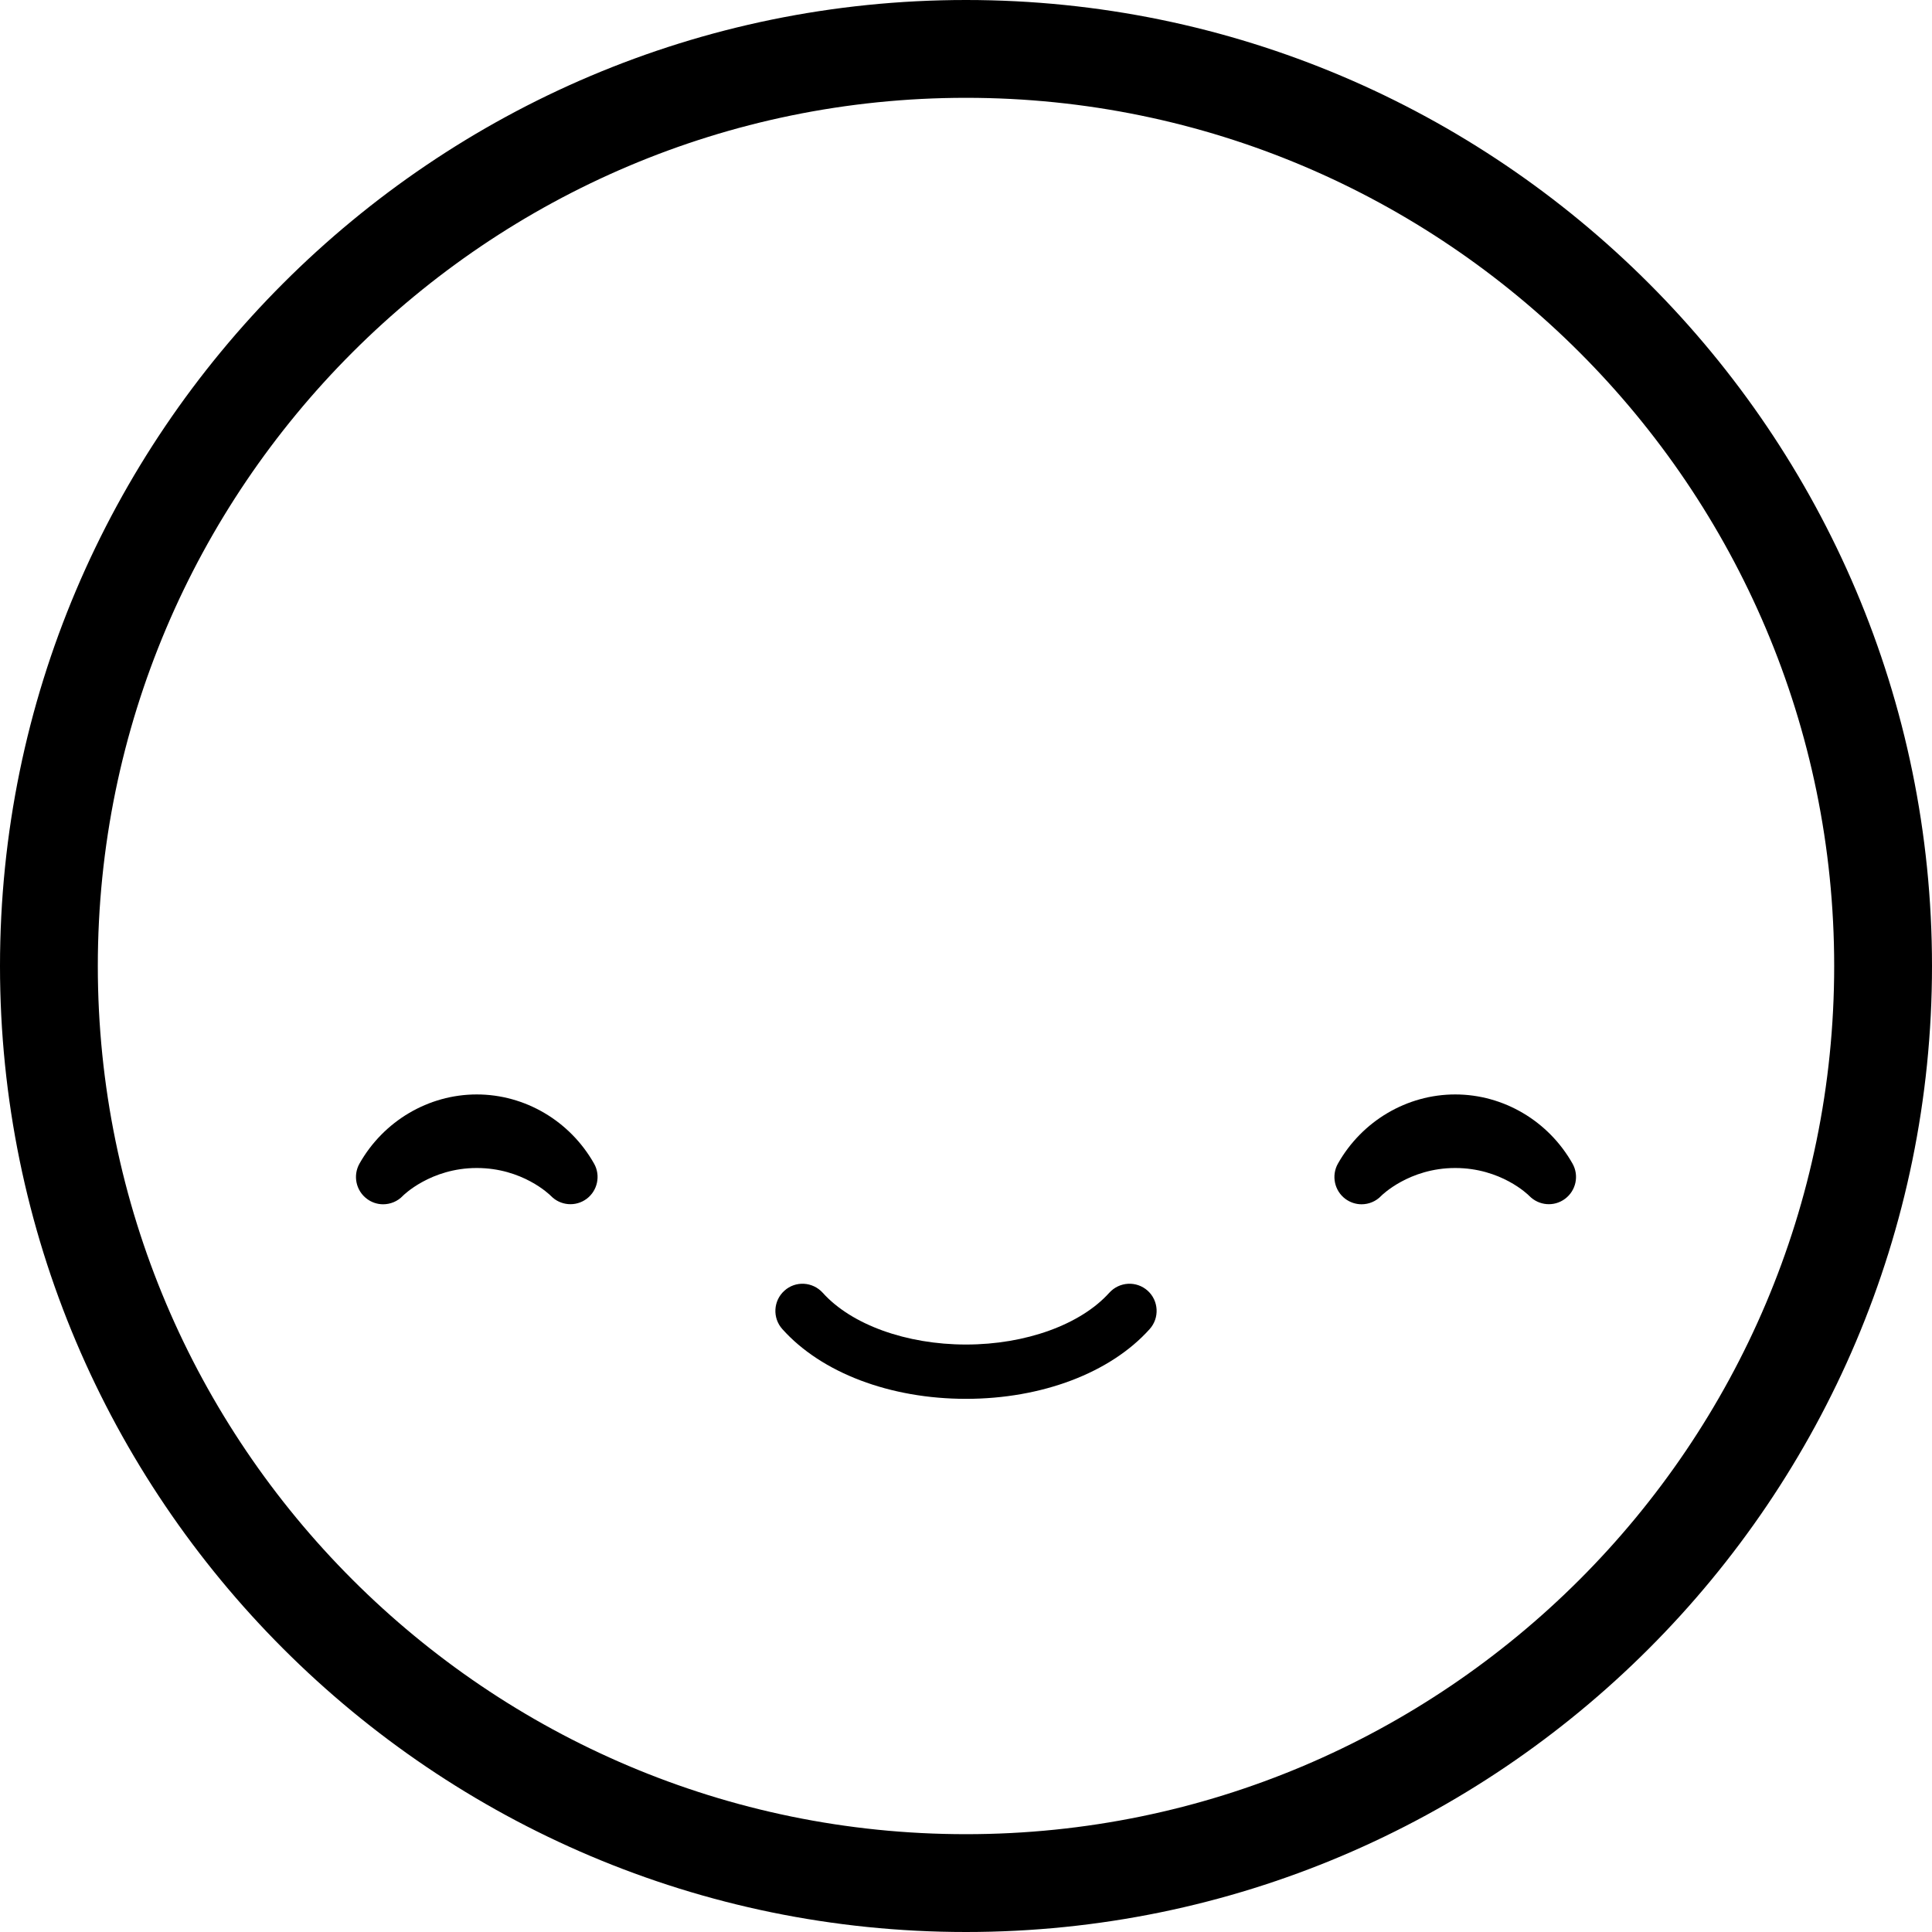
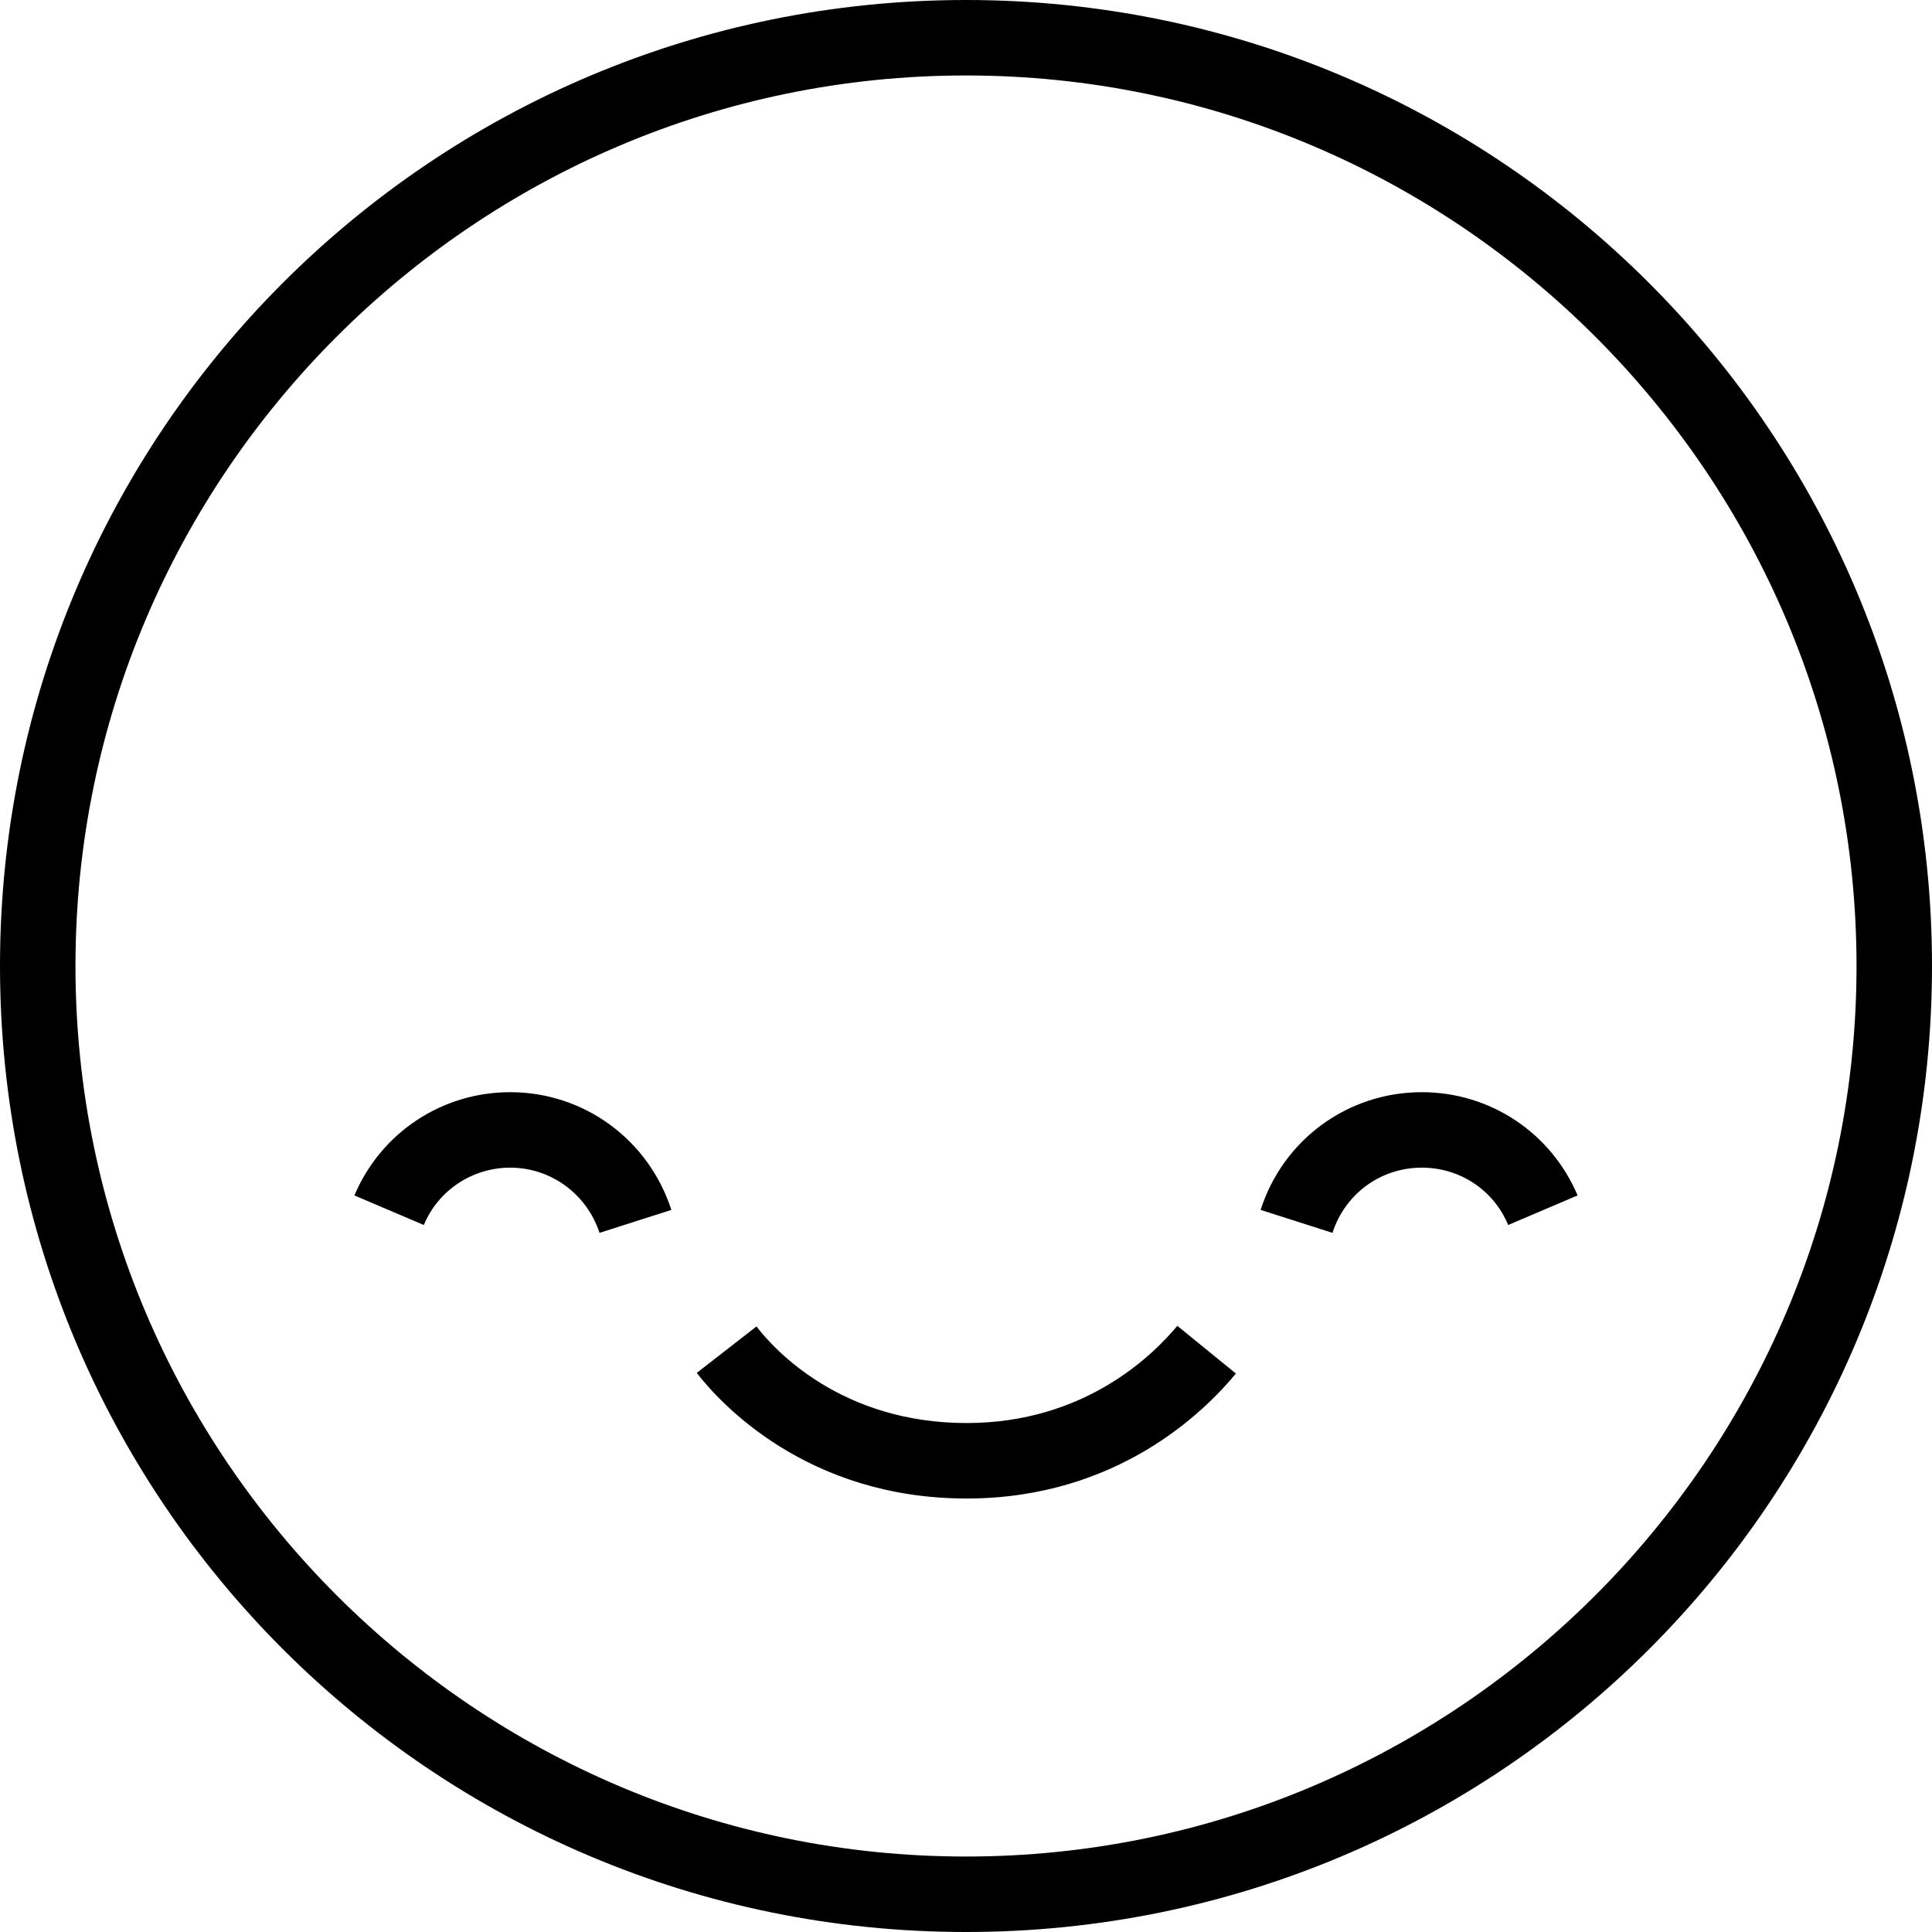
- <svg xmlns="http://www.w3.org/2000/svg" viewBox="0 0 27 27">
-   <g stroke="none" stroke-width="1" fill="currentColor" fill-rule="evenodd">
-     <path d="M13.5,25.633 C6.811,25.633 1.367,20.19 1.367,13.5 C1.367,6.81 6.811,1.367 13.5,1.367 C20.189,1.367 25.633,6.81 25.633,13.5 C25.633,20.19 20.189,25.633 13.5,25.633 M13.5,0 C6.056,0 0,6.056 0,13.5 C0,20.944 6.056,27 13.5,27 C20.944,27 27,20.944 27,13.5 C27,6.056 20.944,0 13.5,0" />
-     <path d="M15.502,18.067 C15.101,18.512 14.334,18.79 13.5,18.79 C12.666,18.79 11.898,18.512 11.498,18.067 C11.356,17.91 11.116,17.898 10.962,18.038 C10.806,18.178 10.793,18.419 10.934,18.575 C11.481,19.186 12.44,19.549 13.5,19.549 C14.559,19.549 15.518,19.186 16.066,18.575 C16.207,18.419 16.194,18.178 16.039,18.038 C15.883,17.898 15.644,17.91 15.502,18.067" />
-     <path d="M6.663,15.295 C5.988,15.295 5.36,15.666 5.023,16.263 C4.93,16.43 4.975,16.641 5.129,16.755 C5.196,16.805 5.275,16.83 5.354,16.83 C5.455,16.83 5.556,16.79 5.63,16.712 C5.633,16.708 6.018,16.323 6.663,16.323 C7.3,16.323 7.678,16.692 7.699,16.713 C7.831,16.85 8.045,16.868 8.198,16.754 C8.351,16.64 8.396,16.429 8.303,16.263 C7.966,15.666 7.338,15.295 6.663,15.295" />
-     <path d="M20.337,15.295 C19.662,15.295 19.034,15.666 18.697,16.263 C18.604,16.43 18.649,16.641 18.802,16.755 C18.87,16.805 18.949,16.83 19.028,16.83 C19.129,16.83 19.229,16.79 19.303,16.712 C19.307,16.708 19.691,16.323 20.337,16.323 C20.974,16.323 21.352,16.692 21.372,16.713 C21.506,16.85 21.718,16.868 21.871,16.754 C22.025,16.64 22.07,16.429 21.977,16.263 C21.64,15.666 21.012,15.295 20.337,15.295" />
-   </g>
+ <svg xmlns="http://www.w3.org/2000/svg" viewBox="0 0 32 32" fill="none">
+   <path fill-rule="evenodd" clip-rule="evenodd" d="M30.75 16C30.75 7.87 24.13 1.25 16 1.25C7.87 1.25 1.25 7.87 1.25 16C1.25 24.13 7.87 30.75 16 30.75C24.13 30.75 30.75 24.13 30.75 16ZM0 16C0 7.16 7.16 0 16 0C24.84 0 32 7.17 32 16C32 24.84 24.84 32 16 32C7.16 32 0 24.84 0 16ZM16.01 23.57C17.97 23.57 19.1 22.44 19.5 21.96L20.47 22.75C19.96 23.37 18.51 24.82 16.01 24.82C13.36 24.82 11.92 23.23 11.54 22.74L12.53 21.97C12.82 22.35 13.93 23.57 16.01 23.57ZM9.93 20.42C9.72 19.78 9.13 19.34 8.45 19.34C7.83 19.34 7.26 19.71 7.02 20.29L5.87 19.8C6.31 18.76 7.32 18.09 8.45 18.09C9.67 18.09 10.74 18.87 11.12 20.04L9.93 20.42ZM20.88 20.04L22.07 20.42C22.28 19.77 22.87 19.34 23.55 19.34C24.18 19.34 24.74 19.71 24.98 20.29L26.13 19.8C25.69 18.76 24.68 18.09 23.55 18.09C22.32 18.09 21.25 18.88 20.88 20.04Z" fill="currentColor" />
</svg>
